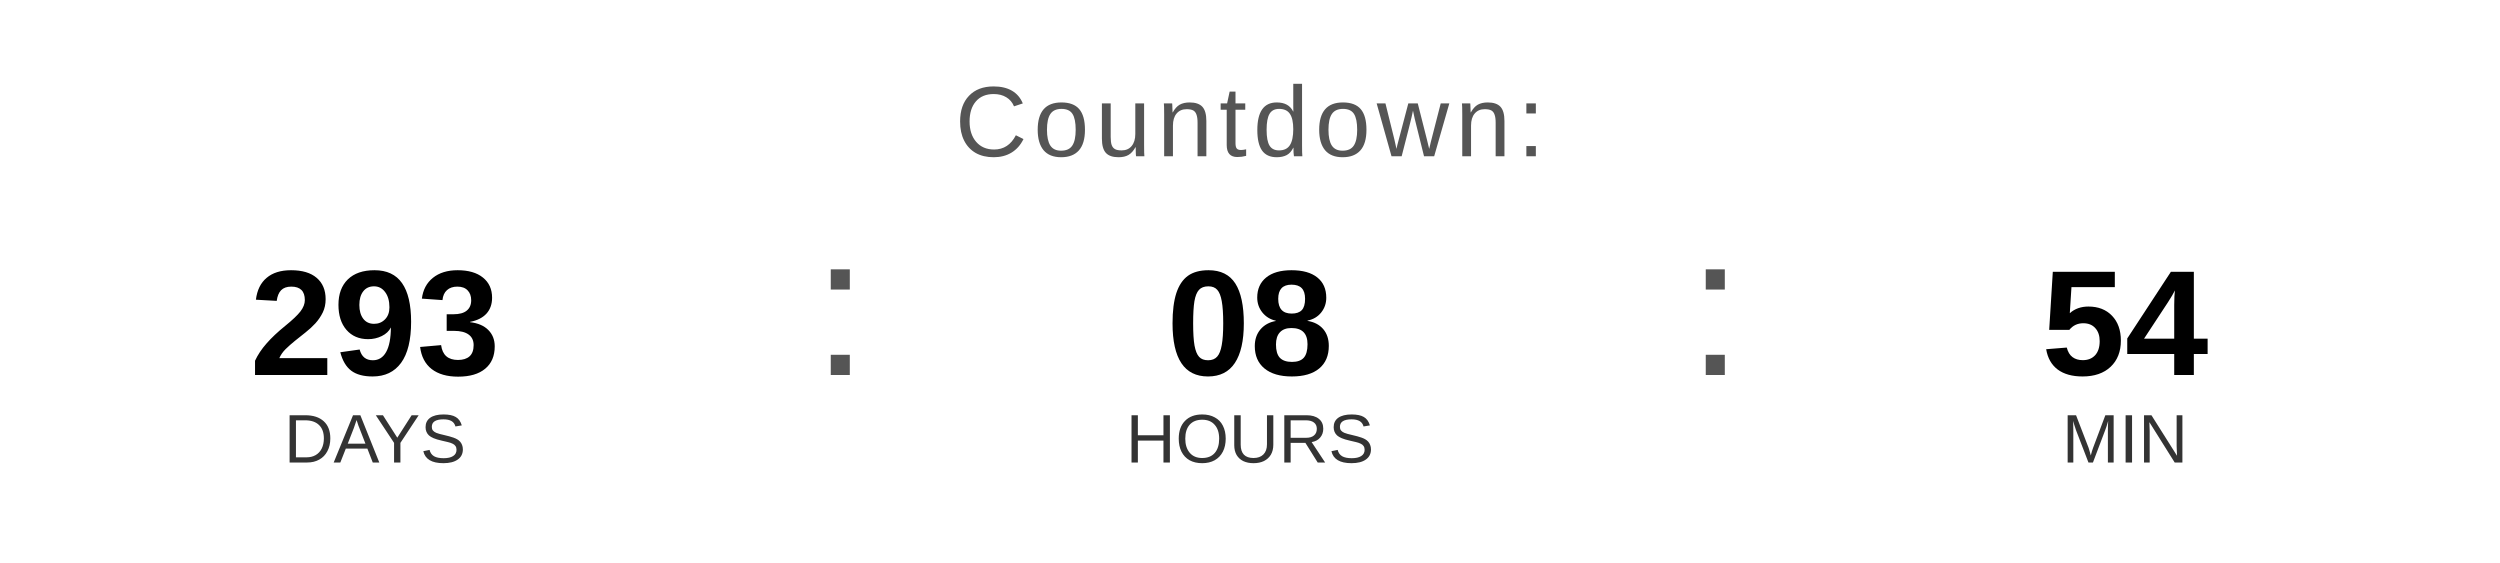
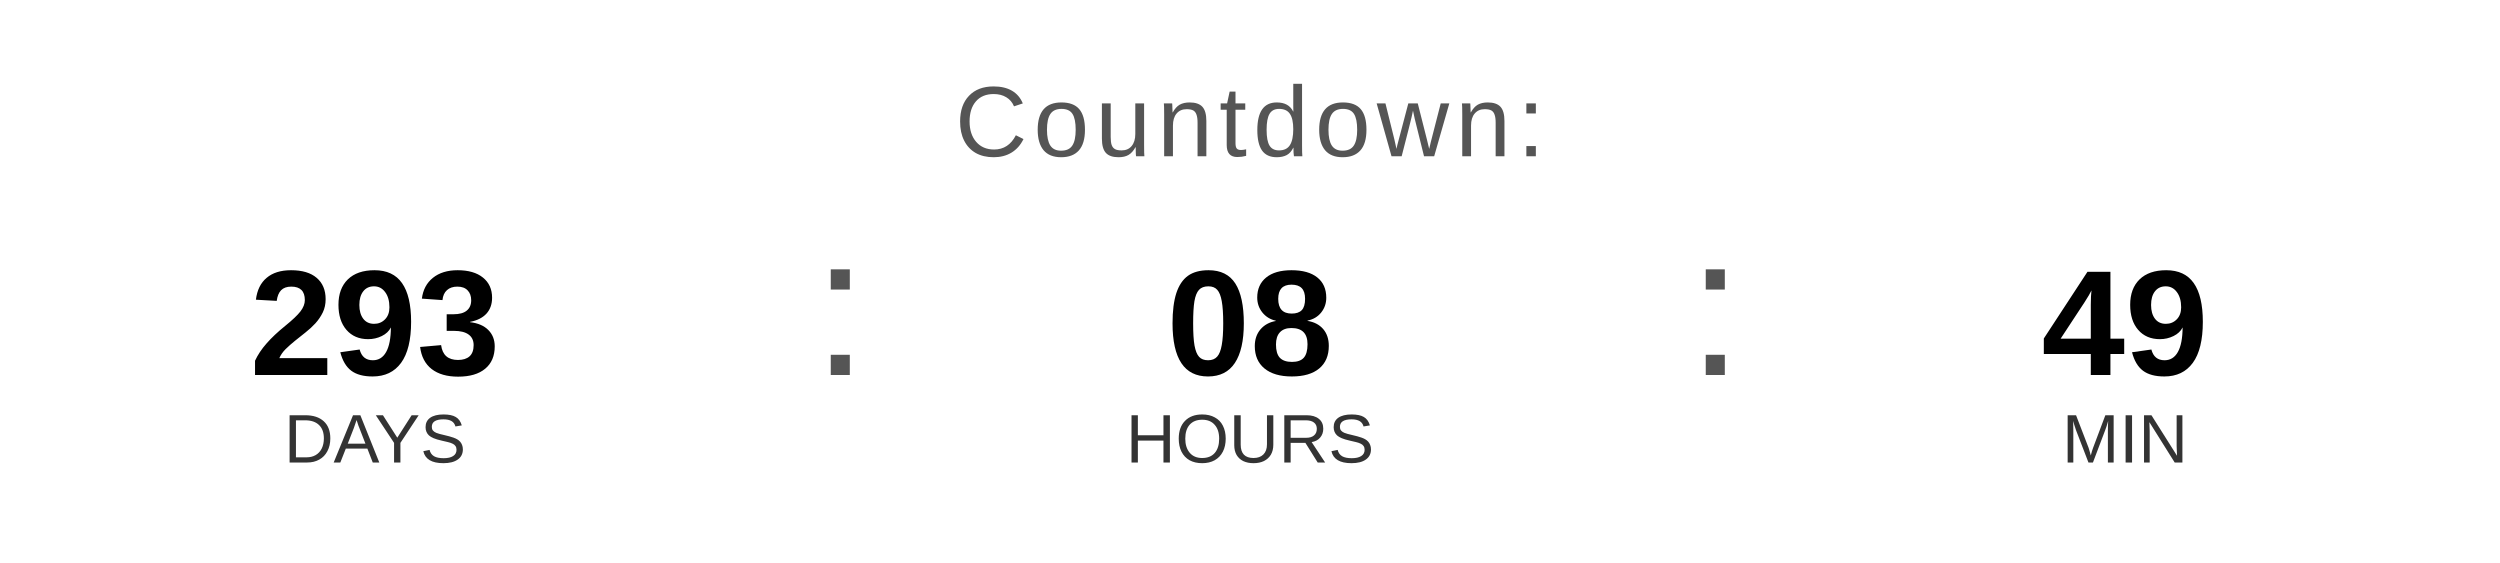
<svg xmlns="http://www.w3.org/2000/svg" width="400" height="90" viewBox="0 0 400 90">
  <text x="200" y="25" font-family="Arial, Helvetica, sans-serif" font-size="16" fill="#555555" text-anchor="middle" letter-spacing="1">
    Countdown:
  </text>
  <text x="60" y="60" font-family="Arial, Helvetica, sans-serif" font-size="24" font-weight="bold" fill="#000000" text-anchor="middle">293</text>
  <text x="60" y="74" font-family="Arial, Helvetica, sans-serif" font-size="11" fill="#333333" text-anchor="middle">DAYS</text>
  <text x="130" y="60" font-family="Arial, sans-serif" font-size="32" fill="#555555">:</text>
  <text x="200" y="60" font-family="Arial, Helvetica, sans-serif" font-size="24" font-weight="bold" fill="#000000" text-anchor="middle">08</text>
  <text x="200" y="74" font-family="Arial, Helvetica, sans-serif" font-size="11" fill="#333333" text-anchor="middle">HOURS</text>
  <text x="270" y="60" font-family="Arial, sans-serif" font-size="32" fill="#555555">:</text>
-   <text x="340" y="60" font-family="Arial, Helvetica, sans-serif" font-size="24" font-weight="bold" fill="#000000" text-anchor="middle">54</text>
+   <text x="340" y="60" font-family="Arial, Helvetica, sans-serif" font-size="24" font-weight="bold" fill="#000000" text-anchor="middle">49</text>
  <text x="340" y="74" font-family="Arial, Helvetica, sans-serif" font-size="11" fill="#333333" text-anchor="middle">MIN</text>
</svg>
